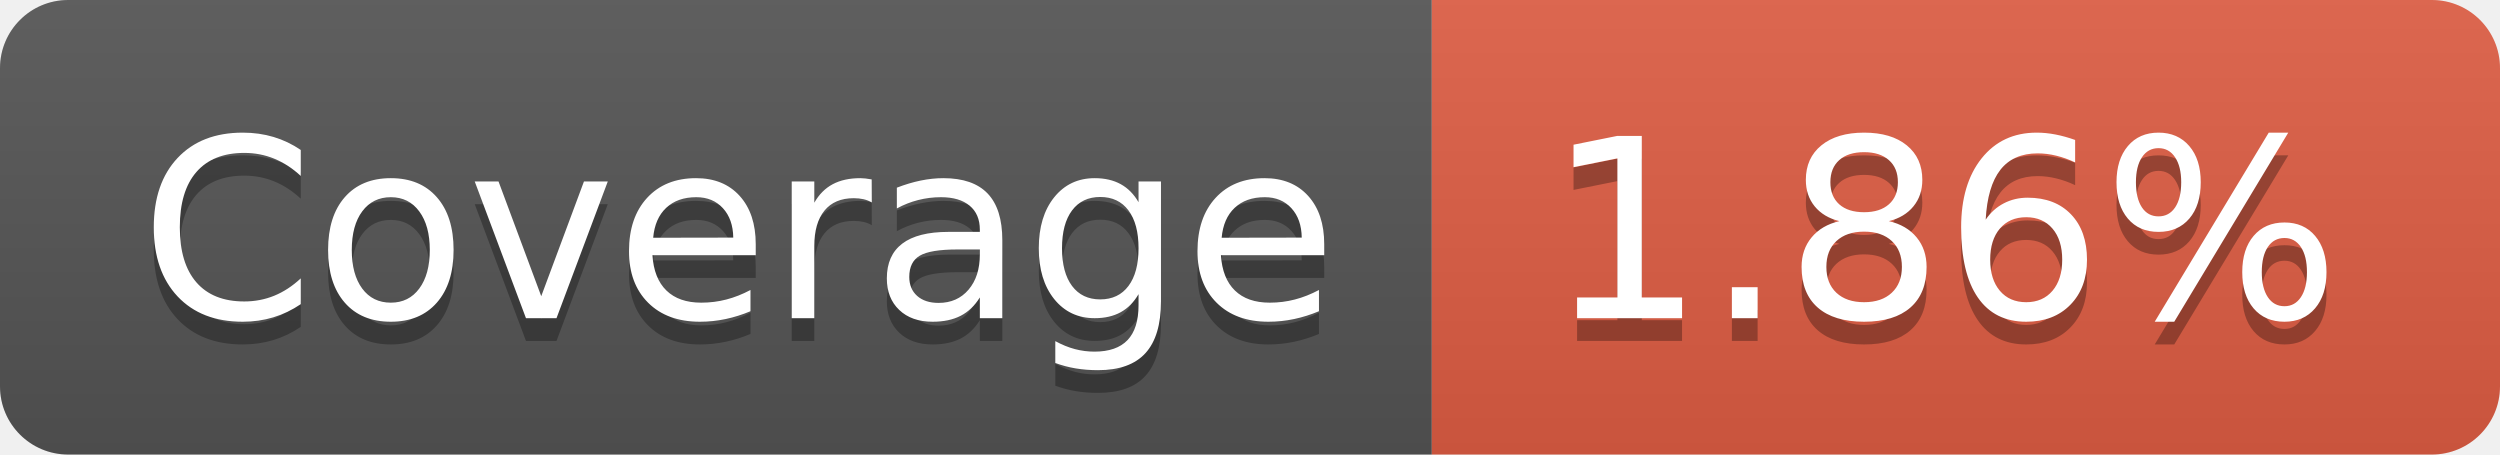
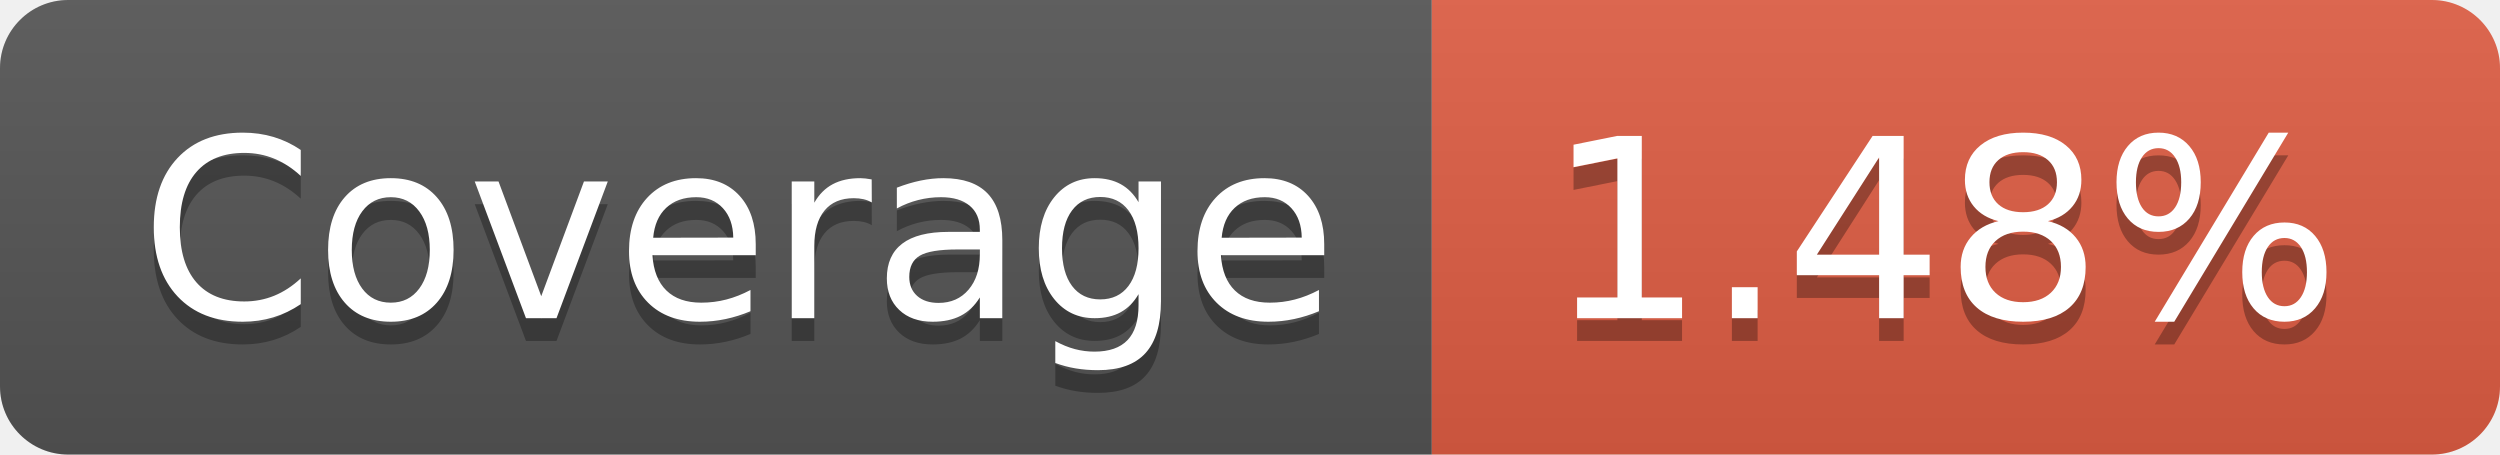
- <svg xmlns="http://www.w3.org/2000/svg" width="110" height="20" role="img" aria-label="Coverage: 1.86%">
+ <svg xmlns="http://www.w3.org/2000/svg" width="110" height="20" role="img" aria-label="Coverage: 1.48%">
  <linearGradient id="s" x2="0" y2="100%">
    <stop offset="0" stop-color="#bbb" stop-opacity=".1" />
    <stop offset="1" stop-opacity=".1" />
  </linearGradient>
  <clipPath id="r">
    <rect width="110" height="20" rx="3" fill="#fff" />
  </clipPath>
  <g clip-path="url(#r)">
    <rect width="63" height="20" fill="#555" />
    <rect x="63" width="47" height="20" fill="#e05d44" />
    <rect width="110" height="20" fill="url(#s)" />
  </g>
  <g fill="#fff" text-anchor="middle" font-family="Verdana,Geneva,DejaVu Sans,sans-serif" text-rendering="geometricPrecision" font-size="110">
    <text aria-hidden="true" x="325" y="150" fill="#010101" fill-opacity=".3" transform="scale(.1)" textLength="530">Coverage</text>
    <text x="325" y="140" transform="scale(.1)" fill="#fff" textLength="530">Coverage</text>
-     <text aria-hidden="true" x="855" y="150" fill="#010101" fill-opacity=".3" transform="scale(.1)" textLength="370">1.86%</text>
-     <text x="855" y="140" transform="scale(.1)" fill="#fff" textLength="370">1.86%</text>
+     <text aria-hidden="true" x="855" y="150" fill="#010101" fill-opacity=".3" transform="scale(.1)" textLength="370">1.48%</text>
+     <text x="855" y="140" transform="scale(.1)" fill="#fff" textLength="370">1.48%</text>
  </g>
</svg>
